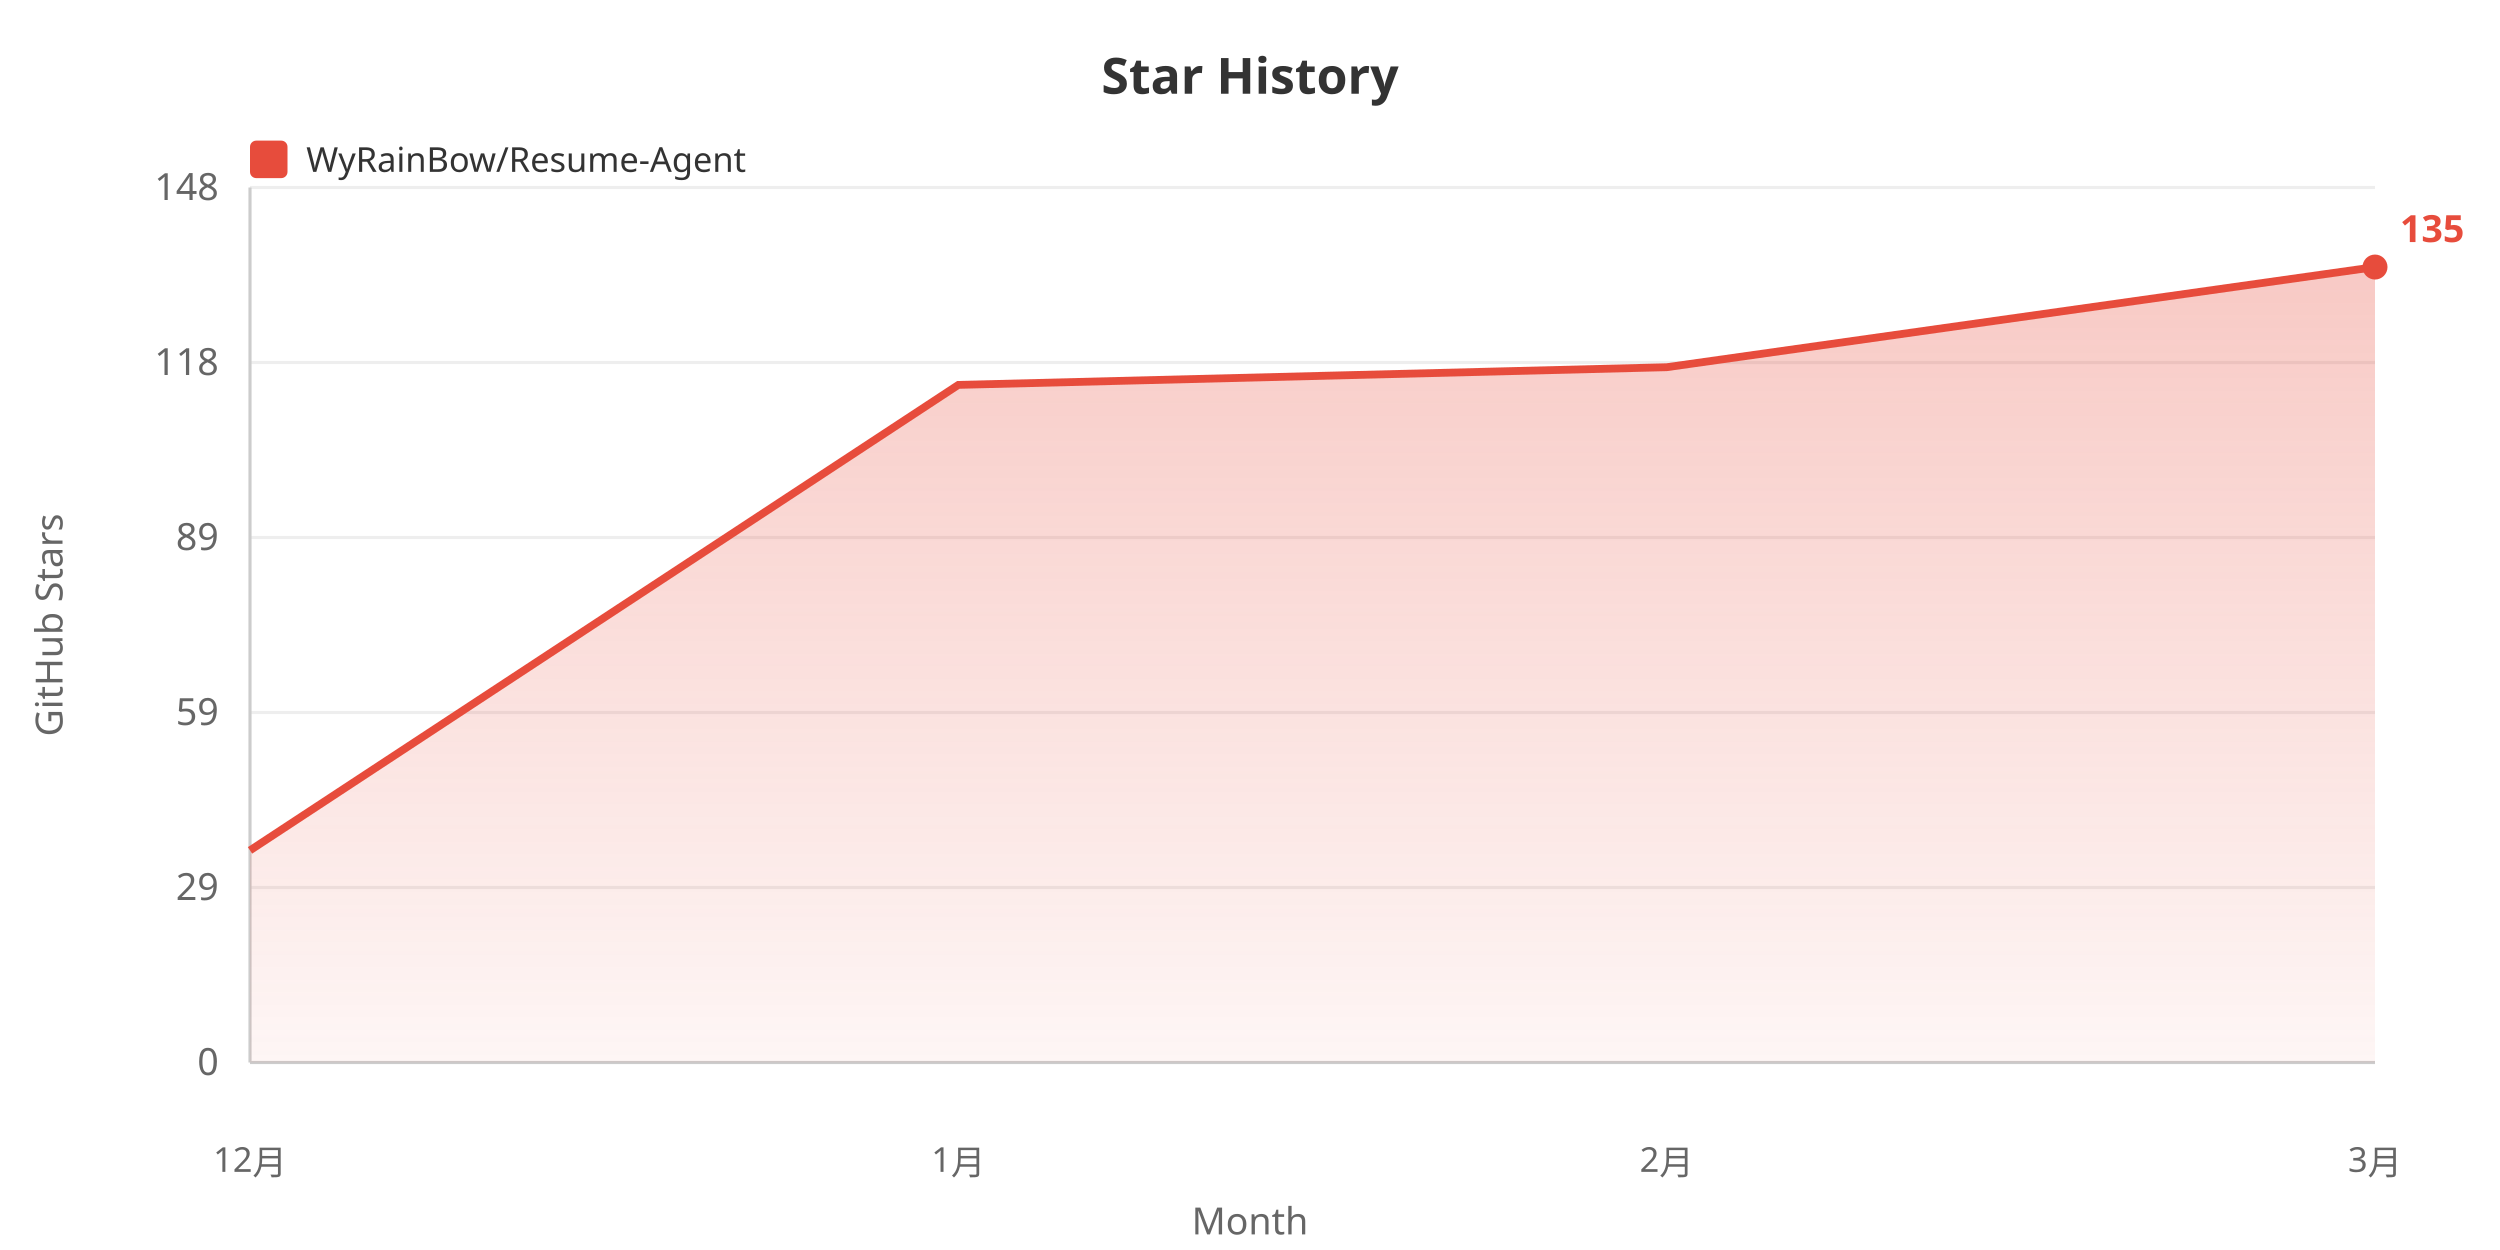
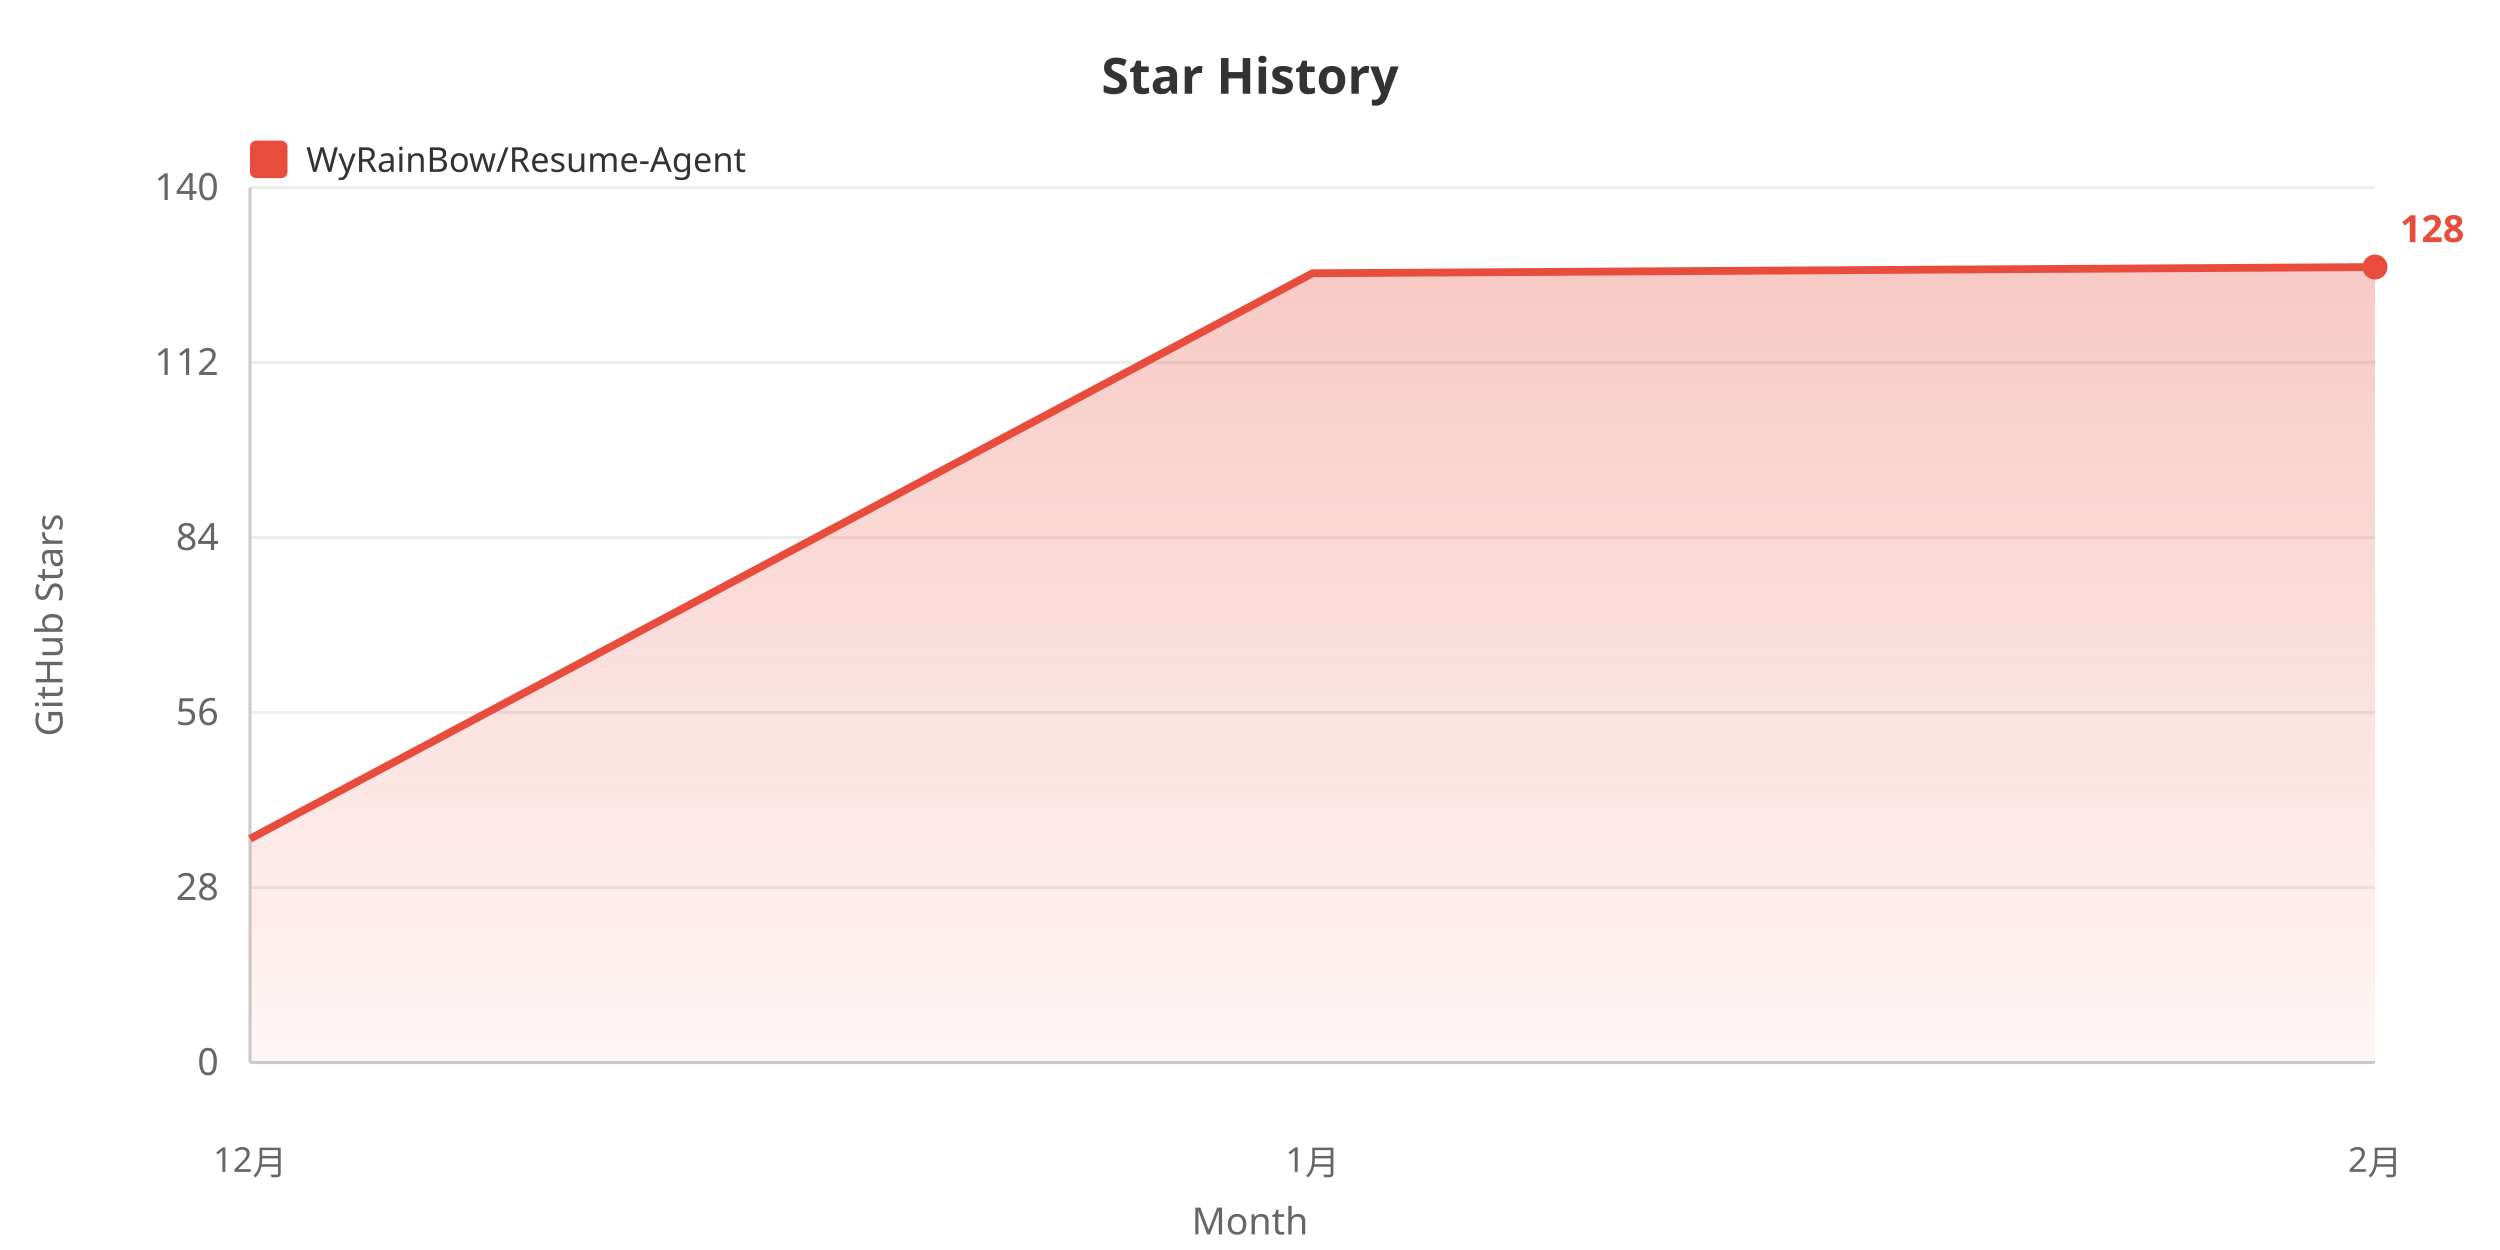
<svg xmlns="http://www.w3.org/2000/svg" width="800" height="400">
  <defs>
    <linearGradient id="areaGrad" x1="0%" y1="0%" x2="0%" y2="100%">
      <stop offset="0%" style="stop-color:#e74c3c;stop-opacity:0.3" />
      <stop offset="100%" style="stop-color:#e74c3c;stop-opacity:0.05" />
    </linearGradient>
  </defs>
  <rect width="100%" height="100%" fill="#ffffff" />
  <text x="400" y="30" fill="#333" font-size="16" font-weight="bold" text-anchor="middle" font-family="sans-serif">Star History</text>
  <rect x="80" y="45" width="12" height="12" fill="#e74c3c" rx="2" />
  <text x="98" y="55" fill="#333" font-size="11" font-family="sans-serif">WyRainBow/Resume-Agent</text>
  <text x="20" y="200" fill="#666" font-size="12" text-anchor="middle" font-family="sans-serif" transform="rotate(-90, 20, 200)">GitHub Stars</text>
  <text x="70" y="344.0" fill="#666" font-size="12" text-anchor="end" font-family="sans-serif">0</text>
  <line x1="80" y1="340.0" x2="760" y2="340.0" stroke="#eee" stroke-width="1" />
-   <text x="70" y="288.0" fill="#666" font-size="12" text-anchor="end" font-family="sans-serif">29</text>
+   <text x="70" y="288.0" fill="#666" font-size="12" text-anchor="end" font-family="sans-serif">28</text>
  <line x1="80" y1="284.0" x2="760" y2="284.0" stroke="#eee" stroke-width="1" />
-   <text x="70" y="232.0" fill="#666" font-size="12" text-anchor="end" font-family="sans-serif">59</text>
+   <text x="70" y="232.0" fill="#666" font-size="12" text-anchor="end" font-family="sans-serif">56</text>
  <line x1="80" y1="228.0" x2="760" y2="228.0" stroke="#eee" stroke-width="1" />
-   <text x="70" y="176.0" fill="#666" font-size="12" text-anchor="end" font-family="sans-serif">89</text>
+   <text x="70" y="176.0" fill="#666" font-size="12" text-anchor="end" font-family="sans-serif">84</text>
  <line x1="80" y1="172.0" x2="760" y2="172.0" stroke="#eee" stroke-width="1" />
-   <text x="70" y="120.0" fill="#666" font-size="12" text-anchor="end" font-family="sans-serif">118</text>
+   <text x="70" y="120.0" fill="#666" font-size="12" text-anchor="end" font-family="sans-serif">112</text>
  <line x1="80" y1="116.0" x2="760" y2="116.0" stroke="#eee" stroke-width="1" />
-   <text x="70" y="64.0" fill="#666" font-size="12" text-anchor="end" font-family="sans-serif">148</text>
+   <text x="70" y="64.0" fill="#666" font-size="12" text-anchor="end" font-family="sans-serif">140</text>
  <line x1="80" y1="60.0" x2="760" y2="60.0" stroke="#eee" stroke-width="1" />
  <line x1="80" y1="60" x2="80" y2="340" stroke="#ccc" stroke-width="1" />
  <line x1="80" y1="340" x2="760" y2="340" stroke="#ccc" stroke-width="1" />
-   <polygon points="80,340 80.0,272.121 306.667,123.165 533.333,117.508 760.0,85.455 760.0,340" fill="url(#areaGrad)" />
-   <polyline points="80.0,272.121 306.667,123.165 533.333,117.508 760.0,85.455" fill="none" stroke="#e74c3c" stroke-width="2.5" />
+   <polygon points="80,340 80.0,268.409 420.0,87.443 760.0,85.455 760.0,340" fill="url(#areaGrad)" />
+   <polyline points="80.0,268.409 420.0,87.443 760.0,85.455" fill="none" stroke="#e74c3c" stroke-width="2.5" />
  <text x="80.0" y="375" fill="#666" font-size="11" text-anchor="middle" font-family="sans-serif">12月</text>
-   <text x="306.667" y="375" fill="#666" font-size="11" text-anchor="middle" font-family="sans-serif">1月</text>
-   <text x="533.333" y="375" fill="#666" font-size="11" text-anchor="middle" font-family="sans-serif">2月</text>
-   <text x="760.0" y="375" fill="#666" font-size="11" text-anchor="middle" font-family="sans-serif">3月</text>
+   <text x="420.0" y="375" fill="#666" font-size="11" text-anchor="middle" font-family="sans-serif">1月</text>
+   <text x="760.0" y="375" fill="#666" font-size="11" text-anchor="middle" font-family="sans-serif">2月</text>
  <text x="400" y="395" fill="#666" font-size="12" text-anchor="middle" font-family="sans-serif">Month</text>
  <circle cx="760.0" cy="85.455" r="4" fill="#e74c3c" />
-   <text x="768.0" y="77.455" fill="#e74c3c" font-size="12" font-weight="bold" font-family="sans-serif">135</text>
+   <text x="768.0" y="77.455" fill="#e74c3c" font-size="12" font-weight="bold" font-family="sans-serif">128</text>
</svg>
